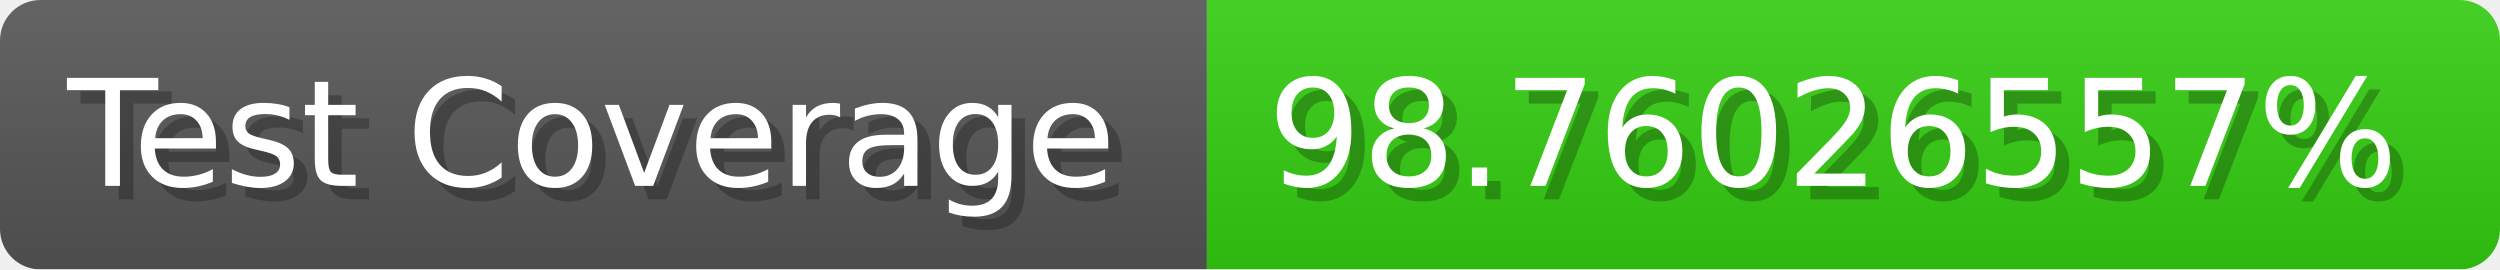
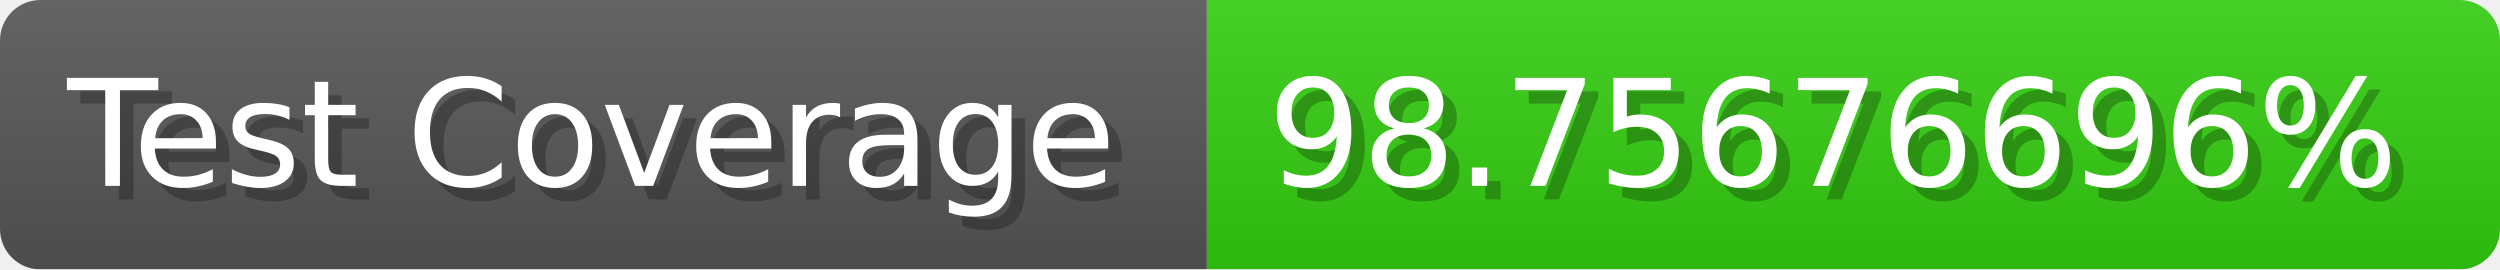
- <svg xmlns="http://www.w3.org/2000/svg" width="185.6" height="20" viewBox="0 0 1856 200" role="img" aria-label="Test Coverage: 98.76026557%">
+ <svg xmlns="http://www.w3.org/2000/svg" width="185.6" height="20" viewBox="0 0 1856 200" role="img" aria-label="Test Coverage: 98.75676696%">
  <linearGradient id="a" x2="0" y2="100%">
    <stop offset="0" stop-opacity=".1" stop-color="#EEE" />
    <stop offset="1" stop-opacity=".1" />
  </linearGradient>
  <mask id="m">
    <rect width="1856" height="200" rx="30" fill="#FFF" />
  </mask>
  <g mask="url(#m)">
    <rect width="896" height="200" fill="#555" />
    <rect width="960" height="200" fill="#3C1" x="896" />
    <rect width="1856" height="200" fill="url(#a)" />
  </g>
  <g aria-hidden="true" fill="#fff" text-anchor="start" font-family="Verdana,DejaVu Sans,sans-serif" font-size="110">
    <text x="60" y="148" textLength="796" fill="#000" opacity="0.25">Test Coverage</text>
    <text x="50" y="138" textLength="796">Test Coverage</text>
-     <text x="951" y="148" textLength="860" fill="#000" opacity="0.25">98.76026557%</text>
-     <text x="941" y="138" textLength="860">98.76026557%</text>
+     <text x="951" y="148" textLength="860" fill="#000" opacity="0.25">98.75676696%</text>
+     <text x="941" y="138" textLength="860">98.75676696%</text>
  </g>
</svg>
